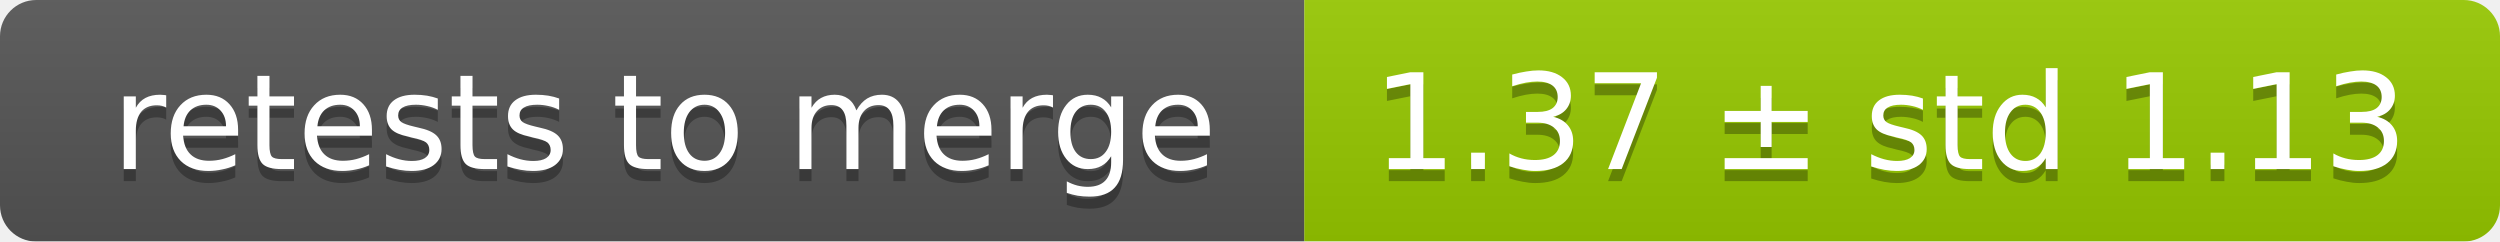
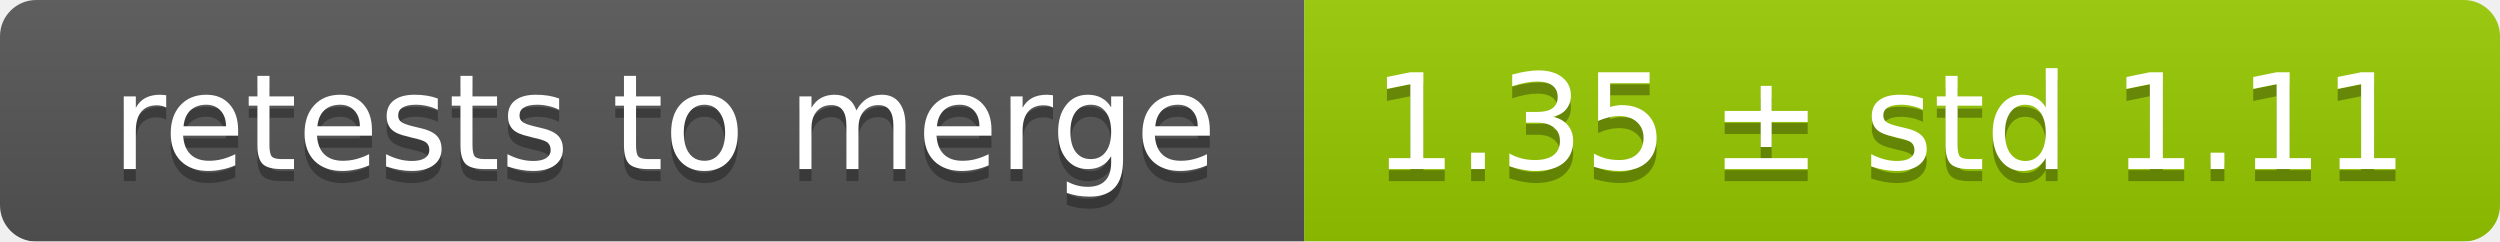
<svg xmlns="http://www.w3.org/2000/svg" width="207" height="20">
  <linearGradient id="smooth" x2="0" y2="100%">
    <stop offset="0" stop-color="#bbb" stop-opacity=".1" />
    <stop offset="1" stop-opacity=".1" />
  </linearGradient>
  <mask id="round">
    <rect width="207" height="20" rx="3" fill="#fff" />
  </mask>
  <g mask="url(#round)">
    <rect width="108" height="20" fill="#555" />
    <rect x="108" width="99" height="20" fill="#97ca00" />
    <rect width="207" height="20" fill="url(#smooth)" />
  </g>
  <g fill="#fff" text-anchor="middle" font-family="DejaVu Sans,Verdana,Geneva,sans-serif" font-size="11">
    <text x="55" y="15" fill="#010101" fill-opacity=".3">retests to merge</text>
    <text x="55" y="14">retests to merge</text>
-     <text x="156.5" y="15" fill="#010101" fill-opacity=".3">1.37 ± std 1.13</text>
-     <text x="156.5" y="14">1.37 ± std 1.13</text>
+     <text x="156.5" y="15" fill="#010101" fill-opacity=".3">1.35 ± std 1.11</text>
+     <text x="156.5" y="14">1.35 ± std 1.11</text>
  </g>
</svg>
